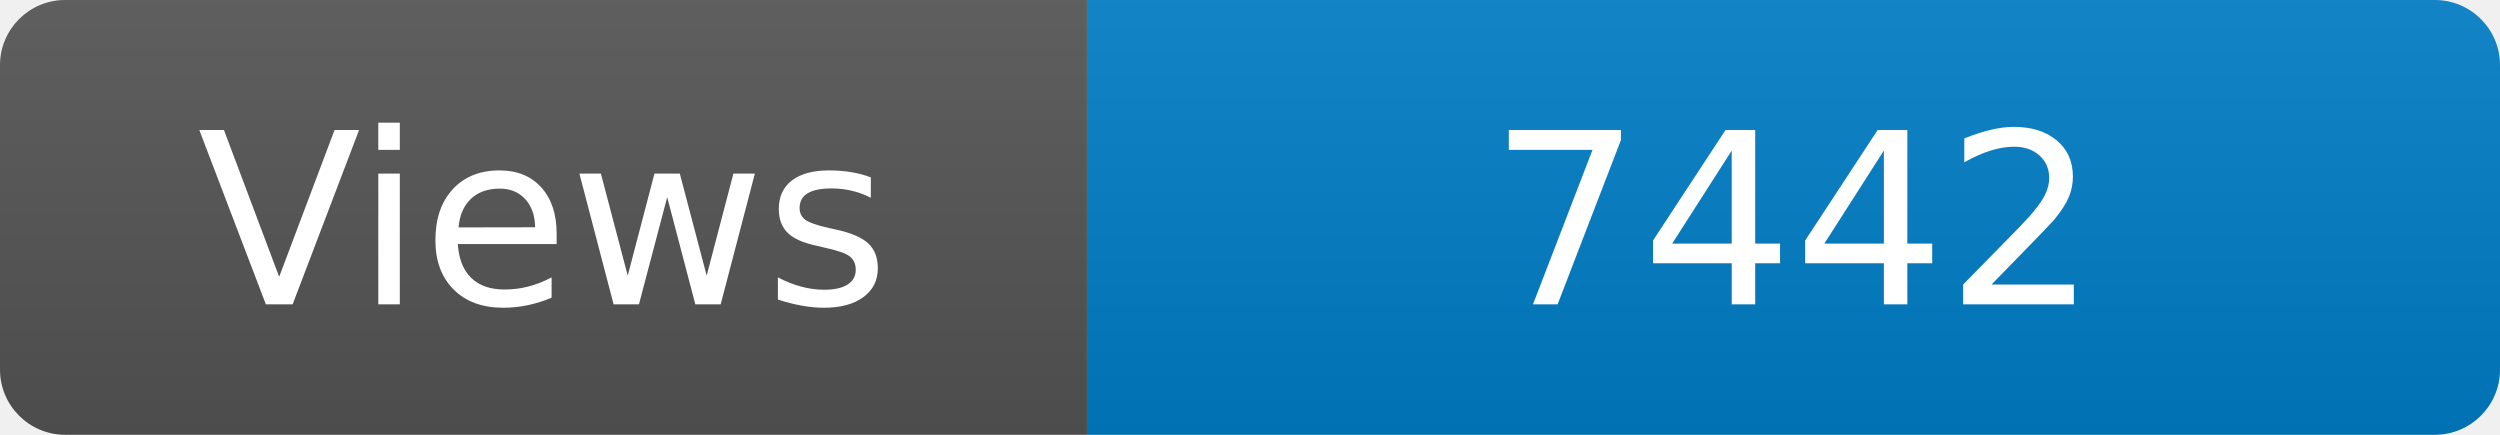
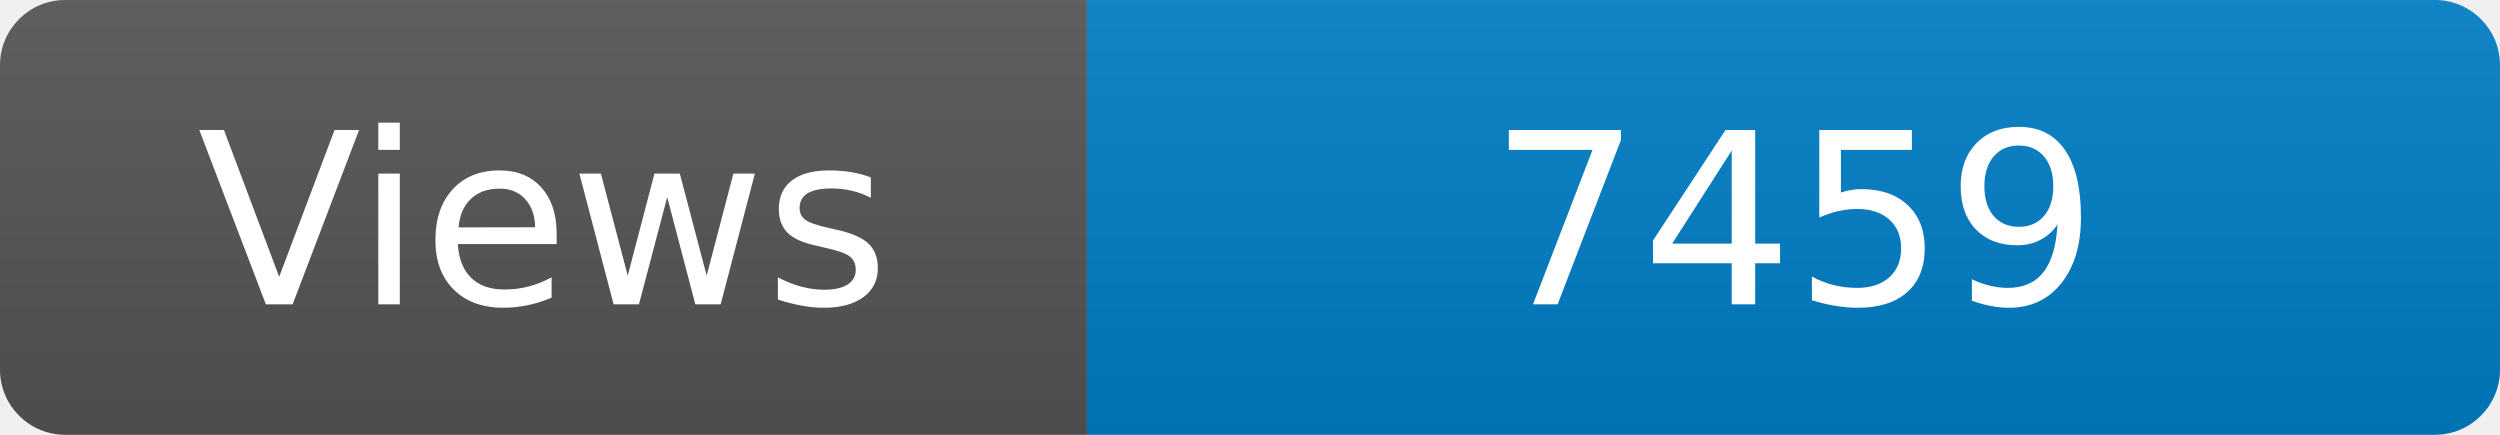
<svg xmlns="http://www.w3.org/2000/svg" width="115" height="20" role="img" aria-label="Maintained?: yes">
  <linearGradient id="s" x2="0" y2="100%">
    <stop offset="0" stop-color="#bbb" stop-opacity=".1" />
    <stop offset="1" stop-opacity=".1" />
  </linearGradient>
  <clipPath id="r">
    <rect width="115" height="20" rx="3" fill="#fff" />
  </clipPath>
  <g clip-path="url(#r)">
    <rect width="50" height="20" fill="#555" />
    <rect x="50" width="160" height="20" fill="#007ec6" />
    <rect width="115" height="20" fill="url(#s)" />
  </g>
  <g fill="#fff" text-anchor="middle" font-family="Verdana,Geneva,DejaVu Sans,sans-serif" font-size="110">
    <text x="250" y="140" transform="scale(.1)" fill="#fff">Views</text>
-     <text x="825" y="140" transform="scale(.1)" fill="#fff">7442</text>
+     <text x="825" y="140" transform="scale(.1)" fill="#fff">7459</text>
  </g>
</svg>
